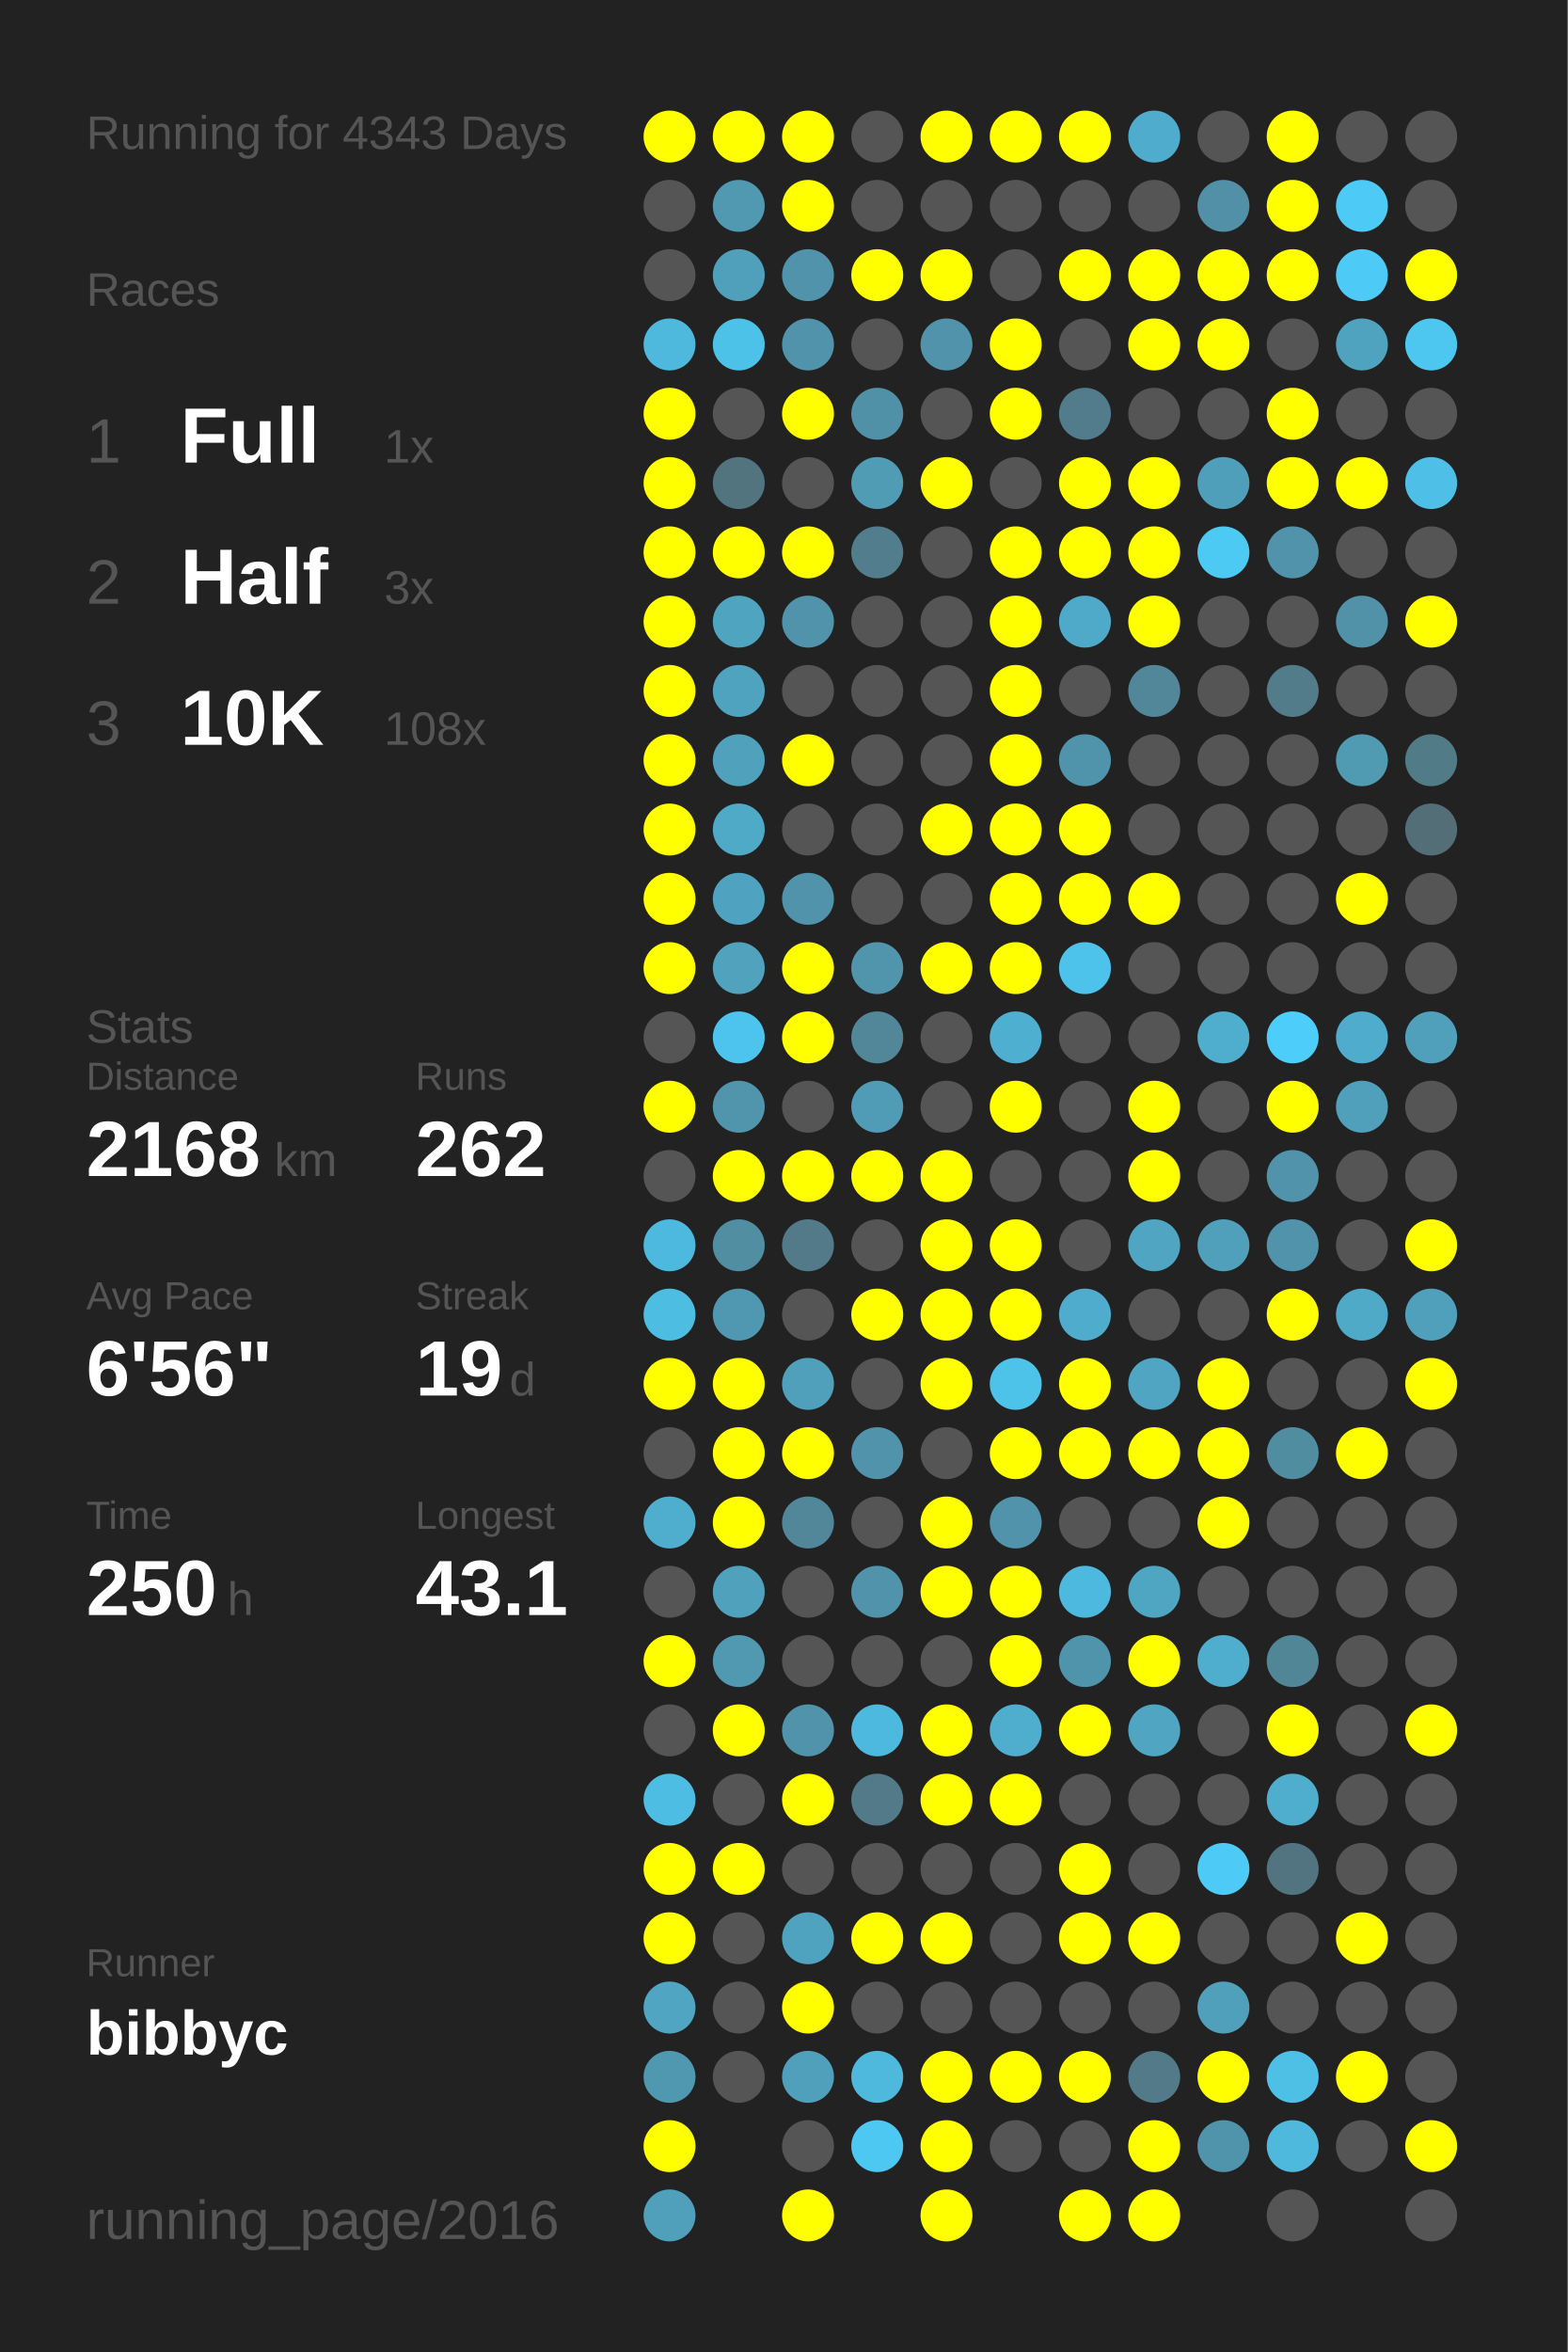
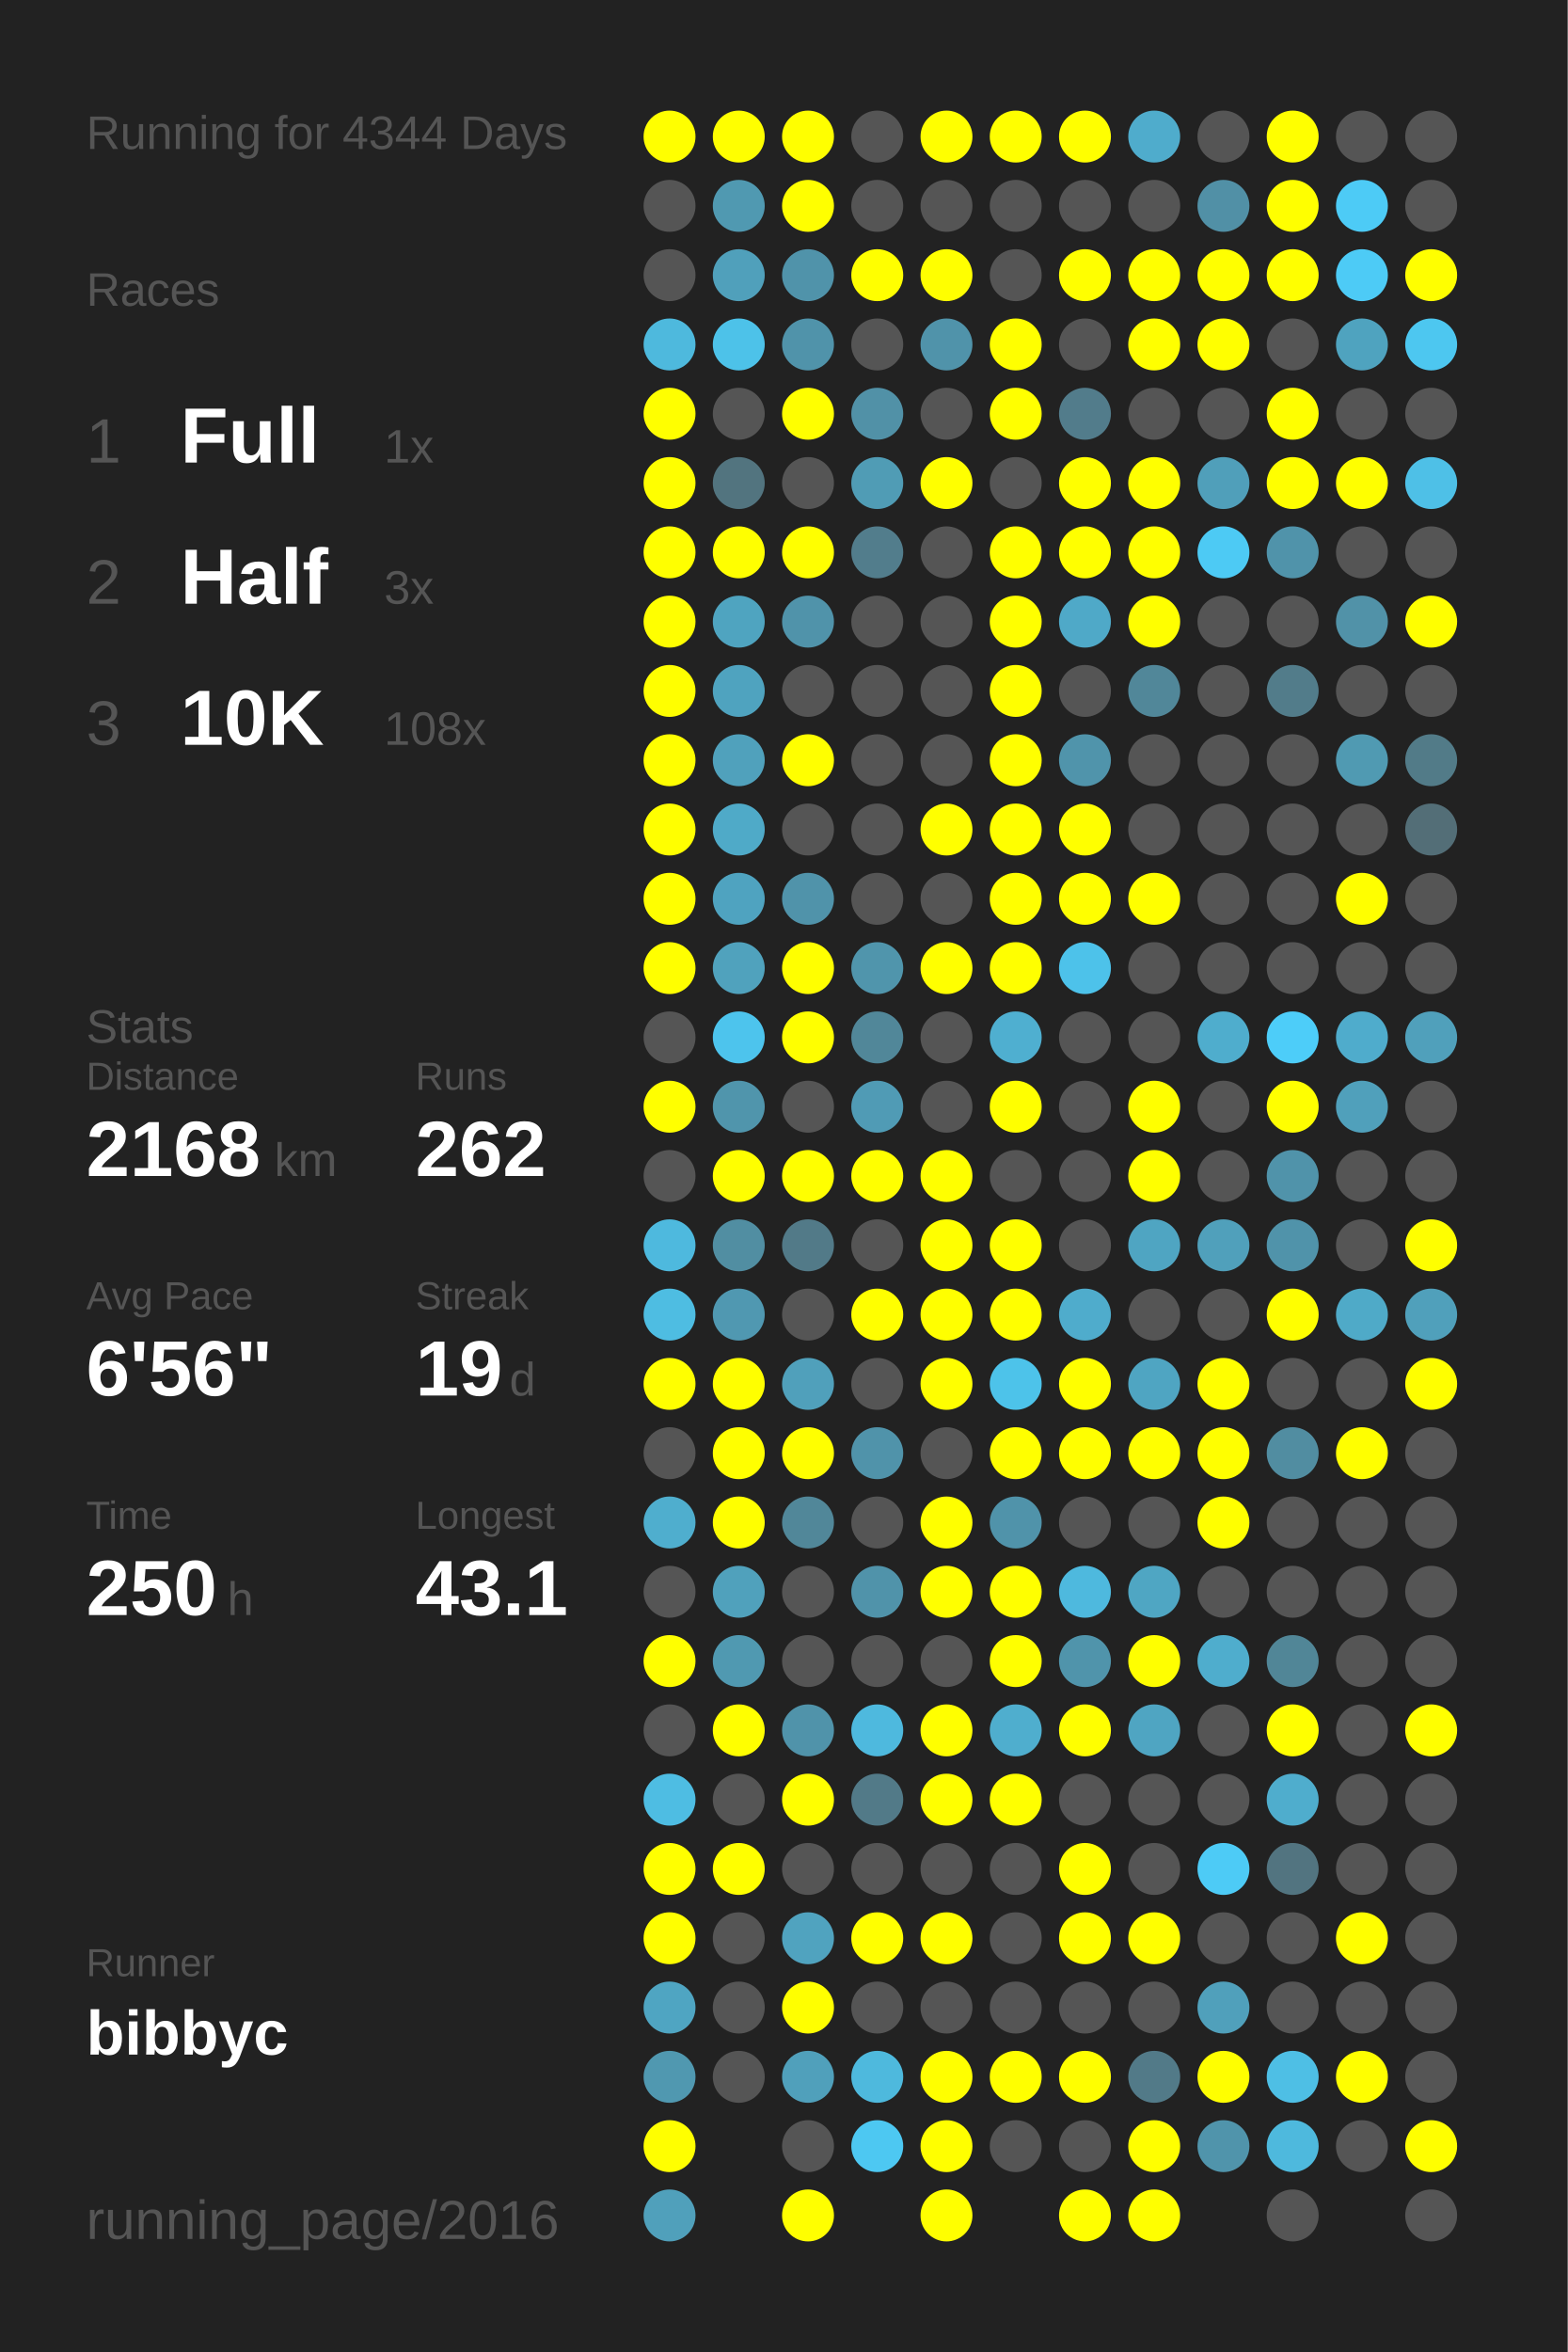
<svg xmlns="http://www.w3.org/2000/svg" baseProfile="full" height="300mm" version="1.1" viewBox="0,0,200,300" width="200mm">
  <defs />
  <rect fill="#222222" height="300" width="200" x="0" y="0" />
-   <text fill="#555555" style="font-size:6px; font-family:Arial;" x="11" y="19">Running for 4343 Days</text>
+   <text fill="#555555" style="font-size:6px; font-family:Arial;" x="11" y="19">Running for 4344 Days</text>
  <text fill="#555555" style="font-size:6px; font-family:Arial;" x="11" y="39">Races</text>
  <text fill="#555555" style="font-size:8px; font-family:Arial;" x="11" y="59">1</text>
  <text fill="#FFFFFF" style="font-size:10px; font-family:Arial; font-weight:bold;" x="23" y="59">Full</text>
  <text fill="#555555" style="font-size:6px; font-family:Arial;" x="49" y="59">1x</text>
  <text fill="#555555" style="font-size:8px; font-family:Arial;" x="11" y="77">2</text>
  <text fill="#FFFFFF" style="font-size:10px; font-family:Arial; font-weight:bold;" x="23" y="77">Half</text>
  <text fill="#555555" style="font-size:6px; font-family:Arial;" x="49" y="77">3x</text>
  <text fill="#555555" style="font-size:8px; font-family:Arial;" x="11" y="95">3</text>
  <text fill="#FFFFFF" style="font-size:10px; font-family:Arial; font-weight:bold;" x="23" y="95">10K</text>
  <text fill="#555555" style="font-size:6px; font-family:Arial;" x="49" y="95">108x</text>
  <text fill="#555555" style="font-size:6px; font-family:Arial;" x="11" y="133">Stats</text>
  <text fill="#555555" style="font-size:5px; font-family:Arial;" x="11" y="139">Distance</text>
  <text fill="#FFFFFF" style="font-size:10px; font-family:Arial; font-weight:bold;" x="11" y="150">2168</text>
  <text fill="#555555" style="font-size:6px; font-family:Arial;" x="35" y="150">km</text>
  <text fill="#555555" style="font-size:5px; font-family:Arial;" x="53" y="139">Runs</text>
  <text fill="#FFFFFF" style="font-size:10px; font-family:Arial; font-weight:bold;" x="53" y="150">262</text>
  <text fill="#555555" style="font-size:5px; font-family:Arial;" x="11" y="167">Avg Pace</text>
  <text fill="#FFFFFF" style="font-size:10px; font-family:Arial; font-weight:bold;" x="11" y="178">6'56"</text>
  <text fill="#555555" style="font-size:5px; font-family:Arial;" x="53" y="167">Streak</text>
  <text fill="#FFFFFF" style="font-size:10px; font-family:Arial; font-weight:bold;" x="53" y="178">19</text>
  <text fill="#555555" style="font-size:6px; font-family:Arial;" x="65" y="178">d</text>
  <text fill="#555555" style="font-size:5px; font-family:Arial;" x="11" y="195">Time</text>
  <text fill="#FFFFFF" style="font-size:10px; font-family:Arial; font-weight:bold;" x="11" y="206">250</text>
  <text fill="#555555" style="font-size:6px; font-family:Arial;" x="29" y="206">h</text>
  <text fill="#555555" style="font-size:5px; font-family:Arial;" x="53" y="195">Longest</text>
  <text fill="#FFFFFF" style="font-size:10px; font-family:Arial; font-weight:bold;" x="53" y="206">43.1</text>
  <text fill="#555555" style="font-size:5px; font-family:Arial;" x="11" y="252.065">Runner</text>
  <text fill="#FFFFFF" style="font-size:8px; font-family:Arial; font-weight:bold;" x="11" y="262.065">bibbyc</text>
  <text fill="#555555" style="font-size:7px; font-family:Arial;" x="11" y="285.581">running_page/2016</text>
  <circle cx="85.417" cy="17.419" fill="#FFFF00" r="3.312" />
  <circle cx="85.417" cy="26.258" fill="#555555" r="3.312" />
  <circle cx="85.417" cy="35.097" fill="#555555" r="3.312" />
  <circle cx="85.417" cy="43.935" fill="#4eb9dd" r="3.312" />
  <circle cx="85.417" cy="52.774" fill="#FFFF00" r="3.312" />
  <circle cx="85.417" cy="61.613" fill="#FFFF00" r="3.312" />
  <circle cx="85.417" cy="70.452" fill="#FFFF00" r="3.312" />
  <circle cx="85.417" cy="79.29" fill="#FFFF00" r="3.312" />
  <circle cx="85.417" cy="88.129" fill="#FFFF00" r="3.312" />
  <circle cx="85.417" cy="96.968" fill="#FFFF00" r="3.312" />
  <circle cx="85.417" cy="105.806" fill="#FFFF00" r="3.312" />
  <circle cx="85.417" cy="114.645" fill="#FFFF00" r="3.312" />
  <circle cx="85.417" cy="123.484" fill="#FFFF00" r="3.312" />
  <circle cx="85.417" cy="132.323" fill="#555555" r="3.312" />
  <circle cx="85.417" cy="141.161" fill="#FFFF00" r="3.312" />
  <circle cx="85.417" cy="150" fill="#555555" r="3.312" />
  <circle cx="85.417" cy="158.839" fill="#4eb9de" r="3.312" />
  <circle cx="85.417" cy="167.677" fill="#4ebde2" r="3.312" />
  <circle cx="85.417" cy="176.516" fill="#FFFF00" r="3.312" />
  <circle cx="85.417" cy="185.355" fill="#555555" r="3.312" />
  <circle cx="85.417" cy="194.194" fill="#4faece" r="3.312" />
  <circle cx="85.417" cy="203.032" fill="#555555" r="3.312" />
  <circle cx="85.417" cy="211.871" fill="#FFFF00" r="3.312" />
  <circle cx="85.417" cy="220.71" fill="#555555" r="3.312" />
  <circle cx="85.417" cy="229.548" fill="#4ebde3" r="3.312" />
  <circle cx="85.417" cy="238.387" fill="#FFFF00" r="3.312" />
  <circle cx="85.417" cy="247.226" fill="#FFFF00" r="3.312" />
  <circle cx="85.417" cy="256.065" fill="#4fa5c2" r="3.312" />
  <circle cx="85.417" cy="264.903" fill="#5098b0" r="3.312" />
  <circle cx="85.417" cy="273.742" fill="#FFFF00" r="3.312" />
  <circle cx="85.417" cy="282.581" fill="#50a0bb" r="3.312" />
  <circle cx="94.25" cy="17.419" fill="#FFFF00" r="3.312" />
  <circle cx="94.25" cy="26.258" fill="#5099b1" r="3.312" />
  <circle cx="94.25" cy="35.097" fill="#50a0bb" r="3.312" />
  <circle cx="94.25" cy="43.935" fill="#4dc2e9" r="3.312" />
  <circle cx="94.25" cy="52.774" fill="#555555" r="3.312" />
  <circle cx="94.25" cy="61.613" fill="#52747f" r="3.312" />
  <circle cx="94.25" cy="70.452" fill="#FFFF00" r="3.312" />
  <circle cx="94.25" cy="79.29" fill="#4fa4c0" r="3.312" />
  <circle cx="94.25" cy="88.129" fill="#4fa3bf" r="3.312" />
  <circle cx="94.25" cy="96.968" fill="#50a1bc" r="3.312" />
  <circle cx="94.25" cy="105.806" fill="#4faac8" r="3.312" />
  <circle cx="94.25" cy="114.645" fill="#4fa3c0" r="3.312" />
  <circle cx="94.25" cy="123.484" fill="#50a2bd" r="3.312" />
  <circle cx="94.25" cy="132.323" fill="#4dc4ed" r="3.312" />
  <circle cx="94.25" cy="141.161" fill="#5095ac" r="3.312" />
  <circle cx="94.25" cy="150" fill="#FFFF00" r="3.312" />
  <circle cx="94.25" cy="158.839" fill="#518ea2" r="3.312" />
  <circle cx="94.25" cy="167.677" fill="#5098b1" r="3.312" />
  <circle cx="94.25" cy="176.516" fill="#FFFF00" r="3.312" />
  <circle cx="94.25" cy="185.355" fill="#FFFF00" r="3.312" />
  <circle cx="94.25" cy="194.194" fill="#FFFF00" r="3.312" />
  <circle cx="94.25" cy="203.032" fill="#50a1bc" r="3.312" />
  <circle cx="94.25" cy="211.871" fill="#5099b1" r="3.312" />
  <circle cx="94.25" cy="220.71" fill="#FFFF00" r="3.312" />
  <circle cx="94.25" cy="229.548" fill="#555555" r="3.312" />
  <circle cx="94.25" cy="238.387" fill="#FFFF00" r="3.312" />
  <circle cx="94.25" cy="247.226" fill="#555555" r="3.312" />
  <circle cx="94.25" cy="256.065" fill="#555555" r="3.312" />
  <circle cx="94.25" cy="264.903" fill="#555555" r="3.312" />
  <circle cx="103.083" cy="17.419" fill="#FFFF00" r="3.312" />
  <circle cx="103.083" cy="26.258" fill="#FFFF00" r="3.312" />
  <circle cx="103.083" cy="35.097" fill="#5093aa" r="3.312" />
  <circle cx="103.083" cy="43.935" fill="#5093aa" r="3.312" />
  <circle cx="103.083" cy="52.774" fill="#FFFF00" r="3.312" />
  <circle cx="103.083" cy="61.613" fill="#555555" r="3.312" />
  <circle cx="103.083" cy="70.452" fill="#FFFF00" r="3.312" />
  <circle cx="103.083" cy="79.29" fill="#5093aa" r="3.312" />
  <circle cx="103.083" cy="88.129" fill="#555555" r="3.312" />
  <circle cx="103.083" cy="96.968" fill="#FFFF00" r="3.312" />
  <circle cx="103.083" cy="105.806" fill="#555555" r="3.312" />
  <circle cx="103.083" cy="114.645" fill="#5093aa" r="3.312" />
  <circle cx="103.083" cy="123.484" fill="#FFFF00" r="3.312" />
  <circle cx="103.083" cy="132.323" fill="#FFFF00" r="3.312" />
  <circle cx="103.083" cy="141.161" fill="#555555" r="3.312" />
  <circle cx="103.083" cy="150" fill="#FFFF00" r="3.312" />
  <circle cx="103.083" cy="158.839" fill="#527a88" r="3.312" />
  <circle cx="103.083" cy="167.677" fill="#555555" r="3.312" />
  <circle cx="103.083" cy="176.516" fill="#50a0bb" r="3.312" />
  <circle cx="103.083" cy="185.355" fill="#FFFF00" r="3.312" />
  <circle cx="103.083" cy="194.194" fill="#518799" r="3.312" />
  <circle cx="103.083" cy="203.032" fill="#555555" r="3.312" />
  <circle cx="103.083" cy="211.871" fill="#555555" r="3.312" />
  <circle cx="103.083" cy="220.71" fill="#5093aa" r="3.312" />
  <circle cx="103.083" cy="229.548" fill="#FFFF00" r="3.312" />
  <circle cx="103.083" cy="238.387" fill="#555555" r="3.312" />
  <circle cx="103.083" cy="247.226" fill="#50a3bf" r="3.312" />
  <circle cx="103.083" cy="256.065" fill="#FFFF00" r="3.312" />
  <circle cx="103.083" cy="264.903" fill="#50a0bb" r="3.312" />
  <circle cx="103.083" cy="273.742" fill="#555555" r="3.312" />
  <circle cx="103.083" cy="282.581" fill="#FFFF00" r="3.312" />
  <circle cx="111.917" cy="17.419" fill="#555555" r="3.312" />
  <circle cx="111.917" cy="26.258" fill="#555555" r="3.312" />
  <circle cx="111.917" cy="35.097" fill="#FFFF00" r="3.312" />
  <circle cx="111.917" cy="43.935" fill="#555555" r="3.312" />
  <circle cx="111.917" cy="52.774" fill="#5191a7" r="3.312" />
  <circle cx="111.917" cy="61.613" fill="#509cb5" r="3.312" />
  <circle cx="111.917" cy="70.452" fill="#527d8c" r="3.312" />
  <circle cx="111.917" cy="79.29" fill="#555555" r="3.312" />
  <circle cx="111.917" cy="88.129" fill="#555555" r="3.312" />
  <circle cx="111.917" cy="96.968" fill="#555555" r="3.312" />
  <circle cx="111.917" cy="105.806" fill="#555555" r="3.312" />
  <circle cx="111.917" cy="114.645" fill="#555555" r="3.312" />
  <circle cx="111.917" cy="123.484" fill="#5095ac" r="3.312" />
  <circle cx="111.917" cy="132.323" fill="#518799" r="3.312" />
  <circle cx="111.917" cy="141.161" fill="#509bb5" r="3.312" />
  <circle cx="111.917" cy="150" fill="#FFFF00" r="3.312" />
  <circle cx="111.917" cy="158.839" fill="#555555" r="3.312" />
  <circle cx="111.917" cy="167.677" fill="#FFFF00" r="3.312" />
  <circle cx="111.917" cy="176.516" fill="#555555" r="3.312" />
  <circle cx="111.917" cy="185.355" fill="#5093aa" r="3.312" />
  <circle cx="111.917" cy="194.194" fill="#555555" r="3.312" />
  <circle cx="111.917" cy="203.032" fill="#5093aa" r="3.312" />
  <circle cx="111.917" cy="211.871" fill="#555555" r="3.312" />
  <circle cx="111.917" cy="220.71" fill="#4eb9de" r="3.312" />
  <circle cx="111.917" cy="229.548" fill="#527a88" r="3.312" />
  <circle cx="111.917" cy="238.387" fill="#555555" r="3.312" />
  <circle cx="111.917" cy="247.226" fill="#FFFF00" r="3.312" />
  <circle cx="111.917" cy="256.065" fill="#555555" r="3.312" />
  <circle cx="111.917" cy="264.903" fill="#4eb9dd" r="3.312" />
  <circle cx="111.917" cy="273.742" fill="#4dc8f2" r="3.312" />
  <circle cx="120.75" cy="17.419" fill="#FFFF00" r="3.312" />
  <circle cx="120.75" cy="26.258" fill="#555555" r="3.312" />
  <circle cx="120.75" cy="35.097" fill="#FFFF00" r="3.312" />
  <circle cx="120.75" cy="43.935" fill="#5093aa" r="3.312" />
  <circle cx="120.75" cy="52.774" fill="#555555" r="3.312" />
  <circle cx="120.75" cy="61.613" fill="#FFFF00" r="3.312" />
  <circle cx="120.75" cy="70.452" fill="#555555" r="3.312" />
  <circle cx="120.75" cy="79.29" fill="#555555" r="3.312" />
  <circle cx="120.75" cy="88.129" fill="#555555" r="3.312" />
  <circle cx="120.75" cy="96.968" fill="#555555" r="3.312" />
  <circle cx="120.75" cy="105.806" fill="#FFFF00" r="3.312" />
  <circle cx="120.75" cy="114.645" fill="#555555" r="3.312" />
  <circle cx="120.75" cy="123.484" fill="#FFFF00" r="3.312" />
  <circle cx="120.75" cy="132.323" fill="#555555" r="3.312" />
  <circle cx="120.75" cy="141.161" fill="#555555" r="3.312" />
  <circle cx="120.75" cy="150" fill="#FFFF00" r="3.312" />
  <circle cx="120.75" cy="158.839" fill="#FFFF00" r="3.312" />
  <circle cx="120.75" cy="167.677" fill="#FFFF00" r="3.312" />
  <circle cx="120.75" cy="176.516" fill="#FFFF00" r="3.312" />
  <circle cx="120.75" cy="185.355" fill="#555555" r="3.312" />
  <circle cx="120.75" cy="194.194" fill="#FFFF00" r="3.312" />
  <circle cx="120.75" cy="203.032" fill="#FFFF00" r="3.312" />
  <circle cx="120.75" cy="211.871" fill="#555555" r="3.312" />
  <circle cx="120.75" cy="220.71" fill="#FFFF00" r="3.312" />
  <circle cx="120.75" cy="229.548" fill="#FFFF00" r="3.312" />
  <circle cx="120.75" cy="238.387" fill="#555555" r="3.312" />
  <circle cx="120.75" cy="247.226" fill="#FFFF00" r="3.312" />
  <circle cx="120.75" cy="256.065" fill="#555555" r="3.312" />
  <circle cx="120.75" cy="264.903" fill="#FFFF00" r="3.312" />
  <circle cx="120.75" cy="273.742" fill="#FFFF00" r="3.312" />
  <circle cx="120.75" cy="282.581" fill="#FFFF00" r="3.312" />
  <circle cx="129.583" cy="17.419" fill="#FFFF00" r="3.312" />
  <circle cx="129.583" cy="26.258" fill="#555555" r="3.312" />
  <circle cx="129.583" cy="35.097" fill="#555555" r="3.312" />
  <circle cx="129.583" cy="43.935" fill="#FFFF00" r="3.312" />
  <circle cx="129.583" cy="52.774" fill="#FFFF00" r="3.312" />
  <circle cx="129.583" cy="61.613" fill="#555555" r="3.312" />
  <circle cx="129.583" cy="70.452" fill="#FFFF00" r="3.312" />
  <circle cx="129.583" cy="79.29" fill="#FFFF00" r="3.312" />
  <circle cx="129.583" cy="88.129" fill="#FFFF00" r="3.312" />
  <circle cx="129.583" cy="96.968" fill="#FFFF00" r="3.312" />
  <circle cx="129.583" cy="105.806" fill="#FFFF00" r="3.312" />
  <circle cx="129.583" cy="114.645" fill="#FFFF00" r="3.312" />
  <circle cx="129.583" cy="123.484" fill="#FFFF00" r="3.312" />
  <circle cx="129.583" cy="132.323" fill="#4fafd0" r="3.312" />
  <circle cx="129.583" cy="141.161" fill="#FFFF00" r="3.312" />
  <circle cx="129.583" cy="150" fill="#555555" r="3.312" />
  <circle cx="129.583" cy="158.839" fill="#FFFF00" r="3.312" />
  <circle cx="129.583" cy="167.677" fill="#FFFF00" r="3.312" />
  <circle cx="129.583" cy="176.516" fill="#4dc3ea" r="3.312" />
  <circle cx="129.583" cy="185.355" fill="#FFFF00" r="3.312" />
  <circle cx="129.583" cy="194.194" fill="#5093aa" r="3.312" />
  <circle cx="129.583" cy="203.032" fill="#FFFF00" r="3.312" />
  <circle cx="129.583" cy="211.871" fill="#FFFF00" r="3.312" />
  <circle cx="129.583" cy="220.71" fill="#4faece" r="3.312" />
  <circle cx="129.583" cy="229.548" fill="#FFFF00" r="3.312" />
  <circle cx="129.583" cy="238.387" fill="#555555" r="3.312" />
  <circle cx="129.583" cy="247.226" fill="#555555" r="3.312" />
  <circle cx="129.583" cy="256.065" fill="#555555" r="3.312" />
  <circle cx="129.583" cy="264.903" fill="#FFFF00" r="3.312" />
  <circle cx="129.583" cy="273.742" fill="#555555" r="3.312" />
  <circle cx="138.417" cy="17.419" fill="#FFFF00" r="3.312" />
  <circle cx="138.417" cy="26.258" fill="#555555" r="3.312" />
  <circle cx="138.417" cy="35.097" fill="#FFFF00" r="3.312" />
  <circle cx="138.417" cy="43.935" fill="#555555" r="3.312" />
  <circle cx="138.417" cy="52.774" fill="#527c8b" r="3.312" />
  <circle cx="138.417" cy="61.613" fill="#FFFF00" r="3.312" />
  <circle cx="138.417" cy="70.452" fill="#FFFF00" r="3.312" />
  <circle cx="138.417" cy="79.29" fill="#4fa9c8" r="3.312" />
  <circle cx="138.417" cy="88.129" fill="#555555" r="3.312" />
  <circle cx="138.417" cy="96.968" fill="#5094ab" r="3.312" />
  <circle cx="138.417" cy="105.806" fill="#FFFF00" r="3.312" />
  <circle cx="138.417" cy="114.645" fill="#FFFF00" r="3.312" />
  <circle cx="138.417" cy="123.484" fill="#4dc2ea" r="3.312" />
  <circle cx="138.417" cy="132.323" fill="#555555" r="3.312" />
  <circle cx="138.417" cy="141.161" fill="#555555" r="3.312" />
  <circle cx="138.417" cy="150" fill="#555555" r="3.312" />
  <circle cx="138.417" cy="158.839" fill="#555555" r="3.312" />
  <circle cx="138.417" cy="167.677" fill="#4faccc" r="3.312" />
  <circle cx="138.417" cy="176.516" fill="#FFFF00" r="3.312" />
  <circle cx="138.417" cy="185.355" fill="#FFFF00" r="3.312" />
  <circle cx="138.417" cy="194.194" fill="#555555" r="3.312" />
  <circle cx="138.417" cy="203.032" fill="#4eb9de" r="3.312" />
  <circle cx="138.417" cy="211.871" fill="#5094ab" r="3.312" />
  <circle cx="138.417" cy="220.71" fill="#FFFF00" r="3.312" />
  <circle cx="138.417" cy="229.548" fill="#555555" r="3.312" />
  <circle cx="138.417" cy="238.387" fill="#FFFF00" r="3.312" />
  <circle cx="138.417" cy="247.226" fill="#FFFF00" r="3.312" />
  <circle cx="138.417" cy="256.065" fill="#555555" r="3.312" />
  <circle cx="138.417" cy="264.903" fill="#FFFF00" r="3.312" />
  <circle cx="138.417" cy="273.742" fill="#555555" r="3.312" />
  <circle cx="138.417" cy="282.581" fill="#FFFF00" r="3.312" />
  <circle cx="147.25" cy="17.419" fill="#4faccc" r="3.312" />
  <circle cx="147.25" cy="26.258" fill="#555555" r="3.312" />
  <circle cx="147.25" cy="35.097" fill="#FFFF00" r="3.312" />
  <circle cx="147.25" cy="43.935" fill="#FFFF00" r="3.312" />
  <circle cx="147.25" cy="52.774" fill="#555555" r="3.312" />
  <circle cx="147.25" cy="61.613" fill="#FFFF00" r="3.312" />
  <circle cx="147.25" cy="70.452" fill="#FFFF00" r="3.312" />
  <circle cx="147.25" cy="79.29" fill="#FFFF00" r="3.312" />
  <circle cx="147.25" cy="88.129" fill="#518799" r="3.312" />
  <circle cx="147.25" cy="96.968" fill="#555555" r="3.312" />
  <circle cx="147.25" cy="105.806" fill="#555555" r="3.312" />
  <circle cx="147.25" cy="114.645" fill="#FFFF00" r="3.312" />
  <circle cx="147.25" cy="123.484" fill="#555555" r="3.312" />
  <circle cx="147.25" cy="132.323" fill="#555555" r="3.312" />
  <circle cx="147.25" cy="141.161" fill="#FFFF00" r="3.312" />
  <circle cx="147.25" cy="150" fill="#FFFF00" r="3.312" />
  <circle cx="147.25" cy="158.839" fill="#4fa5c2" r="3.312" />
  <circle cx="147.25" cy="167.677" fill="#555555" r="3.312" />
  <circle cx="147.25" cy="176.516" fill="#4fa5c2" r="3.312" />
  <circle cx="147.25" cy="185.355" fill="#FFFF00" r="3.312" />
  <circle cx="147.25" cy="194.194" fill="#555555" r="3.312" />
  <circle cx="147.25" cy="203.032" fill="#4fa6c3" r="3.312" />
  <circle cx="147.25" cy="211.871" fill="#FFFF00" r="3.312" />
  <circle cx="147.25" cy="220.71" fill="#4fa5c2" r="3.312" />
  <circle cx="147.25" cy="229.548" fill="#555555" r="3.312" />
  <circle cx="147.25" cy="238.387" fill="#555555" r="3.312" />
  <circle cx="147.25" cy="247.226" fill="#FFFF00" r="3.312" />
  <circle cx="147.25" cy="256.065" fill="#555555" r="3.312" />
  <circle cx="147.25" cy="264.903" fill="#527a88" r="3.312" />
  <circle cx="147.25" cy="273.742" fill="#FFFF00" r="3.312" />
  <circle cx="147.25" cy="282.581" fill="#FFFF00" r="3.312" />
  <circle cx="156.083" cy="17.419" fill="#555555" r="3.312" />
  <circle cx="156.083" cy="26.258" fill="#5190a6" r="3.312" />
  <circle cx="156.083" cy="35.097" fill="#FFFF00" r="3.312" />
  <circle cx="156.083" cy="43.935" fill="#FFFF00" r="3.312" />
  <circle cx="156.083" cy="52.774" fill="#555555" r="3.312" />
  <circle cx="156.083" cy="61.613" fill="#509fba" r="3.312" />
  <circle cx="156.083" cy="70.452" fill="#4dcaf4" r="3.312" />
  <circle cx="156.083" cy="79.29" fill="#555555" r="3.312" />
  <circle cx="156.083" cy="88.129" fill="#555555" r="3.312" />
  <circle cx="156.083" cy="96.968" fill="#555555" r="3.312" />
  <circle cx="156.083" cy="105.806" fill="#555555" r="3.312" />
  <circle cx="156.083" cy="114.645" fill="#555555" r="3.312" />
  <circle cx="156.083" cy="123.484" fill="#555555" r="3.312" />
  <circle cx="156.083" cy="132.323" fill="#4fadcd" r="3.312" />
  <circle cx="156.083" cy="141.161" fill="#555555" r="3.312" />
  <circle cx="156.083" cy="150" fill="#555555" r="3.312" />
  <circle cx="156.083" cy="158.839" fill="#50a0bb" r="3.312" />
  <circle cx="156.083" cy="167.677" fill="#555555" r="3.312" />
  <circle cx="156.083" cy="176.516" fill="#FFFF00" r="3.312" />
  <circle cx="156.083" cy="185.355" fill="#FFFF00" r="3.312" />
  <circle cx="156.083" cy="194.194" fill="#FFFF00" r="3.312" />
  <circle cx="156.083" cy="203.032" fill="#555555" r="3.312" />
  <circle cx="156.083" cy="211.871" fill="#4fadcd" r="3.312" />
  <circle cx="156.083" cy="220.71" fill="#555555" r="3.312" />
  <circle cx="156.083" cy="229.548" fill="#555555" r="3.312" />
  <circle cx="156.083" cy="238.387" fill="#4dcbf6" r="3.312" />
  <circle cx="156.083" cy="247.226" fill="#555555" r="3.312" />
  <circle cx="156.083" cy="256.065" fill="#50a0bb" r="3.312" />
  <circle cx="156.083" cy="264.903" fill="#FFFF00" r="3.312" />
  <circle cx="156.083" cy="273.742" fill="#5094ab" r="3.312" />
  <circle cx="164.917" cy="17.419" fill="#FFFF00" r="3.312" />
  <circle cx="164.917" cy="26.258" fill="#FFFF00" r="3.312" />
  <circle cx="164.917" cy="35.097" fill="#FFFF00" r="3.312" />
  <circle cx="164.917" cy="43.935" fill="#555555" r="3.312" />
  <circle cx="164.917" cy="52.774" fill="#FFFF00" r="3.312" />
  <circle cx="164.917" cy="61.613" fill="#FFFF00" r="3.312" />
  <circle cx="164.917" cy="70.452" fill="#5093aa" r="3.312" />
  <circle cx="164.917" cy="79.29" fill="#555555" r="3.312" />
  <circle cx="164.917" cy="88.129" fill="#527c8a" r="3.312" />
  <circle cx="164.917" cy="96.968" fill="#555555" r="3.312" />
  <circle cx="164.917" cy="105.806" fill="#555555" r="3.312" />
  <circle cx="164.917" cy="114.645" fill="#555555" r="3.312" />
  <circle cx="164.917" cy="123.484" fill="#555555" r="3.312" />
  <circle cx="164.917" cy="132.323" fill="#4dcdf9" r="3.312" />
  <circle cx="164.917" cy="141.161" fill="#FFFF00" r="3.312" />
  <circle cx="164.917" cy="150" fill="#5093aa" r="3.312" />
  <circle cx="164.917" cy="158.839" fill="#5093aa" r="3.312" />
  <circle cx="164.917" cy="167.677" fill="#FFFF00" r="3.312" />
  <circle cx="164.917" cy="176.516" fill="#555555" r="3.312" />
  <circle cx="164.917" cy="185.355" fill="#518da1" r="3.312" />
  <circle cx="164.917" cy="194.194" fill="#555555" r="3.312" />
  <circle cx="164.917" cy="203.032" fill="#555555" r="3.312" />
  <circle cx="164.917" cy="211.871" fill="#518697" r="3.312" />
  <circle cx="164.917" cy="220.71" fill="#FFFF00" r="3.312" />
  <circle cx="164.917" cy="229.548" fill="#4fadcd" r="3.312" />
  <circle cx="164.917" cy="238.387" fill="#527480" r="3.312" />
  <circle cx="164.917" cy="247.226" fill="#555555" r="3.312" />
  <circle cx="164.917" cy="256.065" fill="#555555" r="3.312" />
  <circle cx="164.917" cy="264.903" fill="#4ebfe5" r="3.312" />
  <circle cx="164.917" cy="273.742" fill="#4eb9dd" r="3.312" />
  <circle cx="164.917" cy="282.581" fill="#555555" r="3.312" />
  <circle cx="173.75" cy="17.419" fill="#555555" r="3.312" />
  <circle cx="173.75" cy="26.258" fill="#4dcbf6" r="3.312" />
  <circle cx="173.75" cy="35.097" fill="#4dcbf6" r="3.312" />
  <circle cx="173.75" cy="43.935" fill="#4fa3bf" r="3.312" />
  <circle cx="173.75" cy="52.774" fill="#555555" r="3.312" />
  <circle cx="173.75" cy="61.613" fill="#FFFF00" r="3.312" />
  <circle cx="173.75" cy="70.452" fill="#555555" r="3.312" />
  <circle cx="173.75" cy="79.29" fill="#5192a8" r="3.312" />
  <circle cx="173.75" cy="88.129" fill="#555555" r="3.312" />
  <circle cx="173.75" cy="96.968" fill="#509ab2" r="3.312" />
  <circle cx="173.75" cy="105.806" fill="#555555" r="3.312" />
  <circle cx="173.75" cy="114.645" fill="#FFFF00" r="3.312" />
  <circle cx="173.75" cy="123.484" fill="#555555" r="3.312" />
  <circle cx="173.75" cy="132.323" fill="#4faccc" r="3.312" />
  <circle cx="173.75" cy="141.161" fill="#50a0bb" r="3.312" />
  <circle cx="173.75" cy="150" fill="#555555" r="3.312" />
  <circle cx="173.75" cy="158.839" fill="#555555" r="3.312" />
  <circle cx="173.75" cy="167.677" fill="#4faac8" r="3.312" />
  <circle cx="173.75" cy="176.516" fill="#555555" r="3.312" />
  <circle cx="173.75" cy="185.355" fill="#FFFF00" r="3.312" />
  <circle cx="173.75" cy="194.194" fill="#555555" r="3.312" />
  <circle cx="173.75" cy="203.032" fill="#555555" r="3.312" />
  <circle cx="173.75" cy="211.871" fill="#555555" r="3.312" />
  <circle cx="173.75" cy="220.71" fill="#555555" r="3.312" />
  <circle cx="173.75" cy="229.548" fill="#555555" r="3.312" />
  <circle cx="173.75" cy="238.387" fill="#555555" r="3.312" />
  <circle cx="173.75" cy="247.226" fill="#FFFF00" r="3.312" />
  <circle cx="173.75" cy="256.065" fill="#555555" r="3.312" />
  <circle cx="173.75" cy="264.903" fill="#FFFF00" r="3.312" />
  <circle cx="173.75" cy="273.742" fill="#555555" r="3.312" />
  <circle cx="182.583" cy="17.419" fill="#555555" r="3.312" />
  <circle cx="182.583" cy="26.258" fill="#555555" r="3.312" />
  <circle cx="182.583" cy="35.097" fill="#FFFF00" r="3.312" />
  <circle cx="182.583" cy="43.935" fill="#4dc7f0" r="3.312" />
  <circle cx="182.583" cy="52.774" fill="#555555" r="3.312" />
  <circle cx="182.583" cy="61.613" fill="#4ec0e7" r="3.312" />
  <circle cx="182.583" cy="70.452" fill="#555555" r="3.312" />
  <circle cx="182.583" cy="79.29" fill="#FFFF00" r="3.312" />
  <circle cx="182.583" cy="88.129" fill="#555555" r="3.312" />
  <circle cx="182.583" cy="96.968" fill="#527b88" r="3.312" />
  <circle cx="182.583" cy="105.806" fill="#536e77" r="3.312" />
  <circle cx="182.583" cy="114.645" fill="#555555" r="3.312" />
  <circle cx="182.583" cy="123.484" fill="#555555" r="3.312" />
  <circle cx="182.583" cy="132.323" fill="#50a0bb" r="3.312" />
  <circle cx="182.583" cy="141.161" fill="#555555" r="3.312" />
  <circle cx="182.583" cy="150" fill="#555555" r="3.312" />
  <circle cx="182.583" cy="158.839" fill="#FFFF00" r="3.312" />
  <circle cx="182.583" cy="167.677" fill="#50a0bb" r="3.312" />
  <circle cx="182.583" cy="176.516" fill="#FFFF00" r="3.312" />
  <circle cx="182.583" cy="185.355" fill="#555555" r="3.312" />
  <circle cx="182.583" cy="194.194" fill="#555555" r="3.312" />
  <circle cx="182.583" cy="203.032" fill="#555555" r="3.312" />
  <circle cx="182.583" cy="211.871" fill="#555555" r="3.312" />
  <circle cx="182.583" cy="220.71" fill="#FFFF00" r="3.312" />
  <circle cx="182.583" cy="229.548" fill="#555555" r="3.312" />
  <circle cx="182.583" cy="238.387" fill="#555555" r="3.312" />
  <circle cx="182.583" cy="247.226" fill="#555555" r="3.312" />
  <circle cx="182.583" cy="256.065" fill="#555555" r="3.312" />
  <circle cx="182.583" cy="264.903" fill="#555555" r="3.312" />
  <circle cx="182.583" cy="273.742" fill="#FFFF00" r="3.312" />
  <circle cx="182.583" cy="282.581" fill="#555555" r="3.312" />
</svg>
